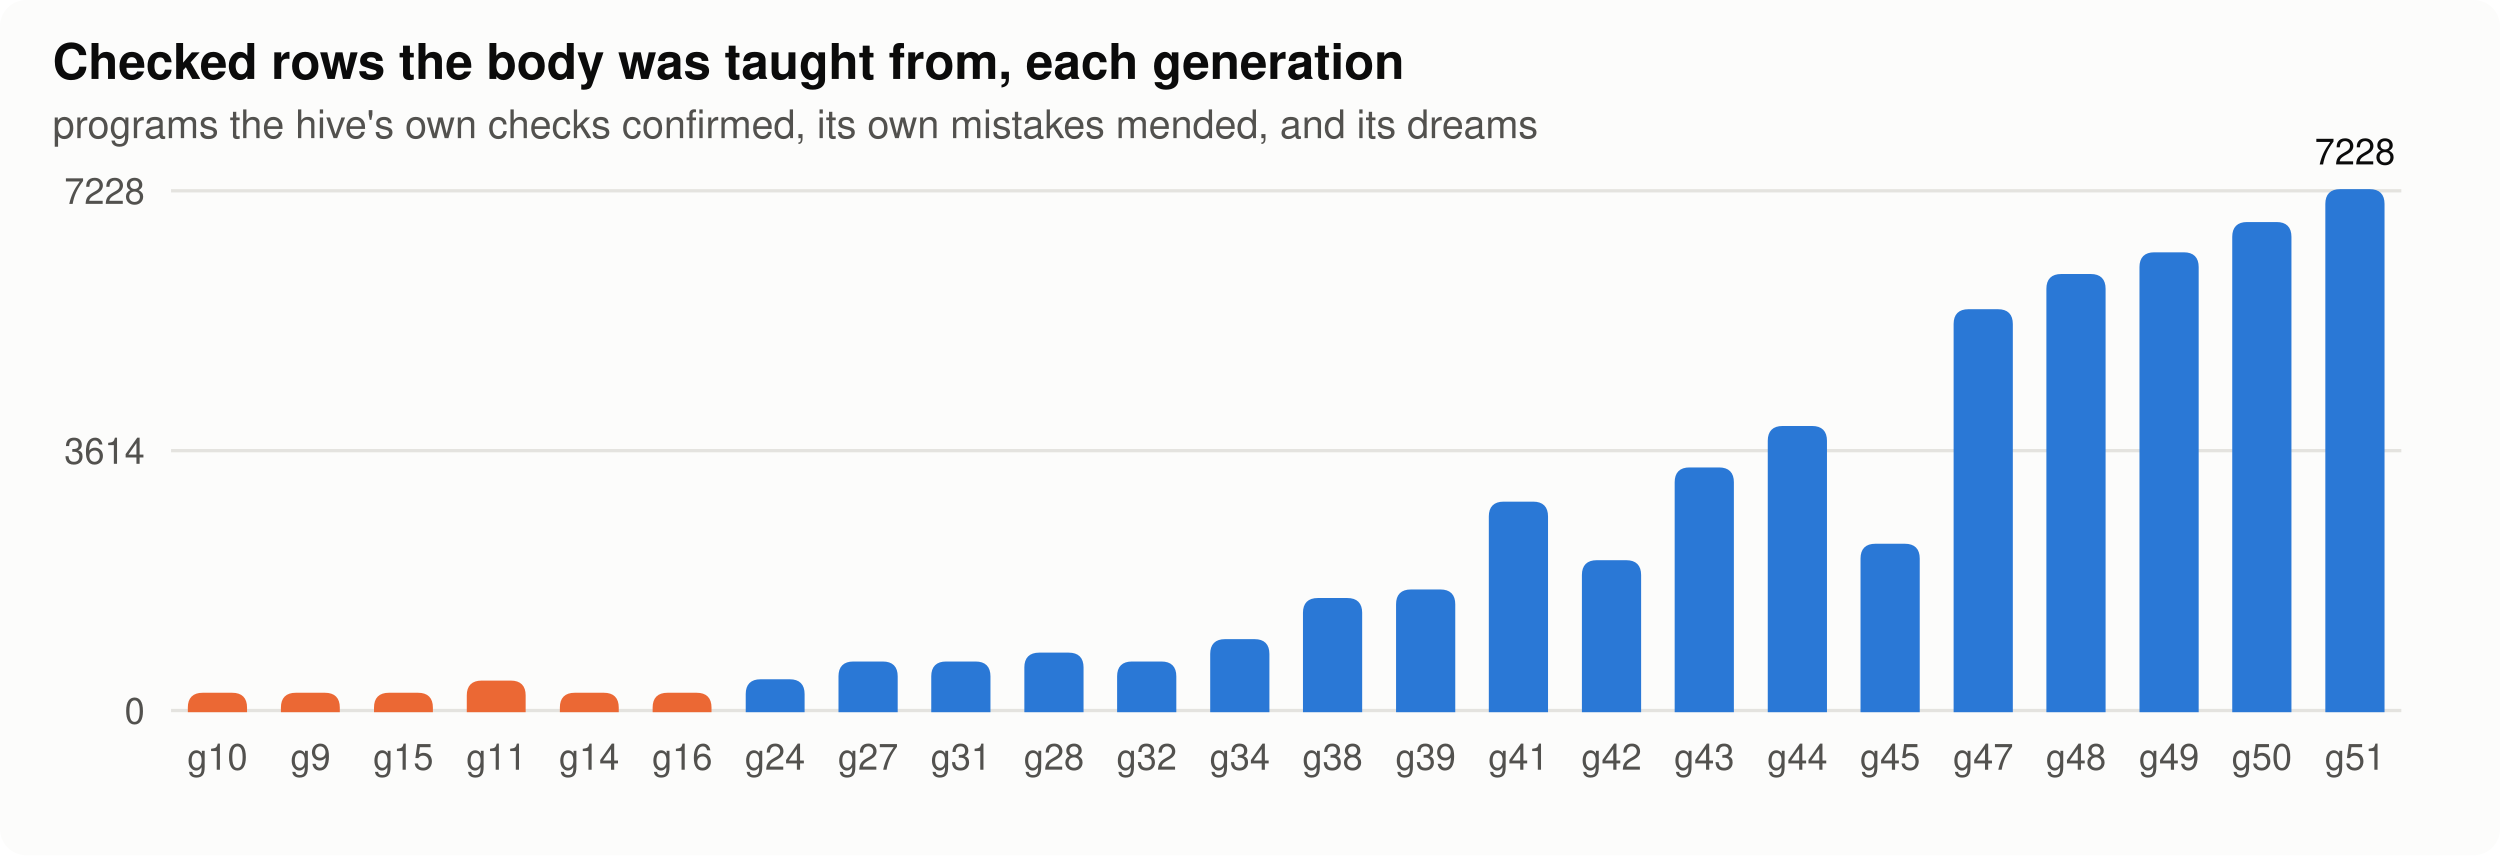
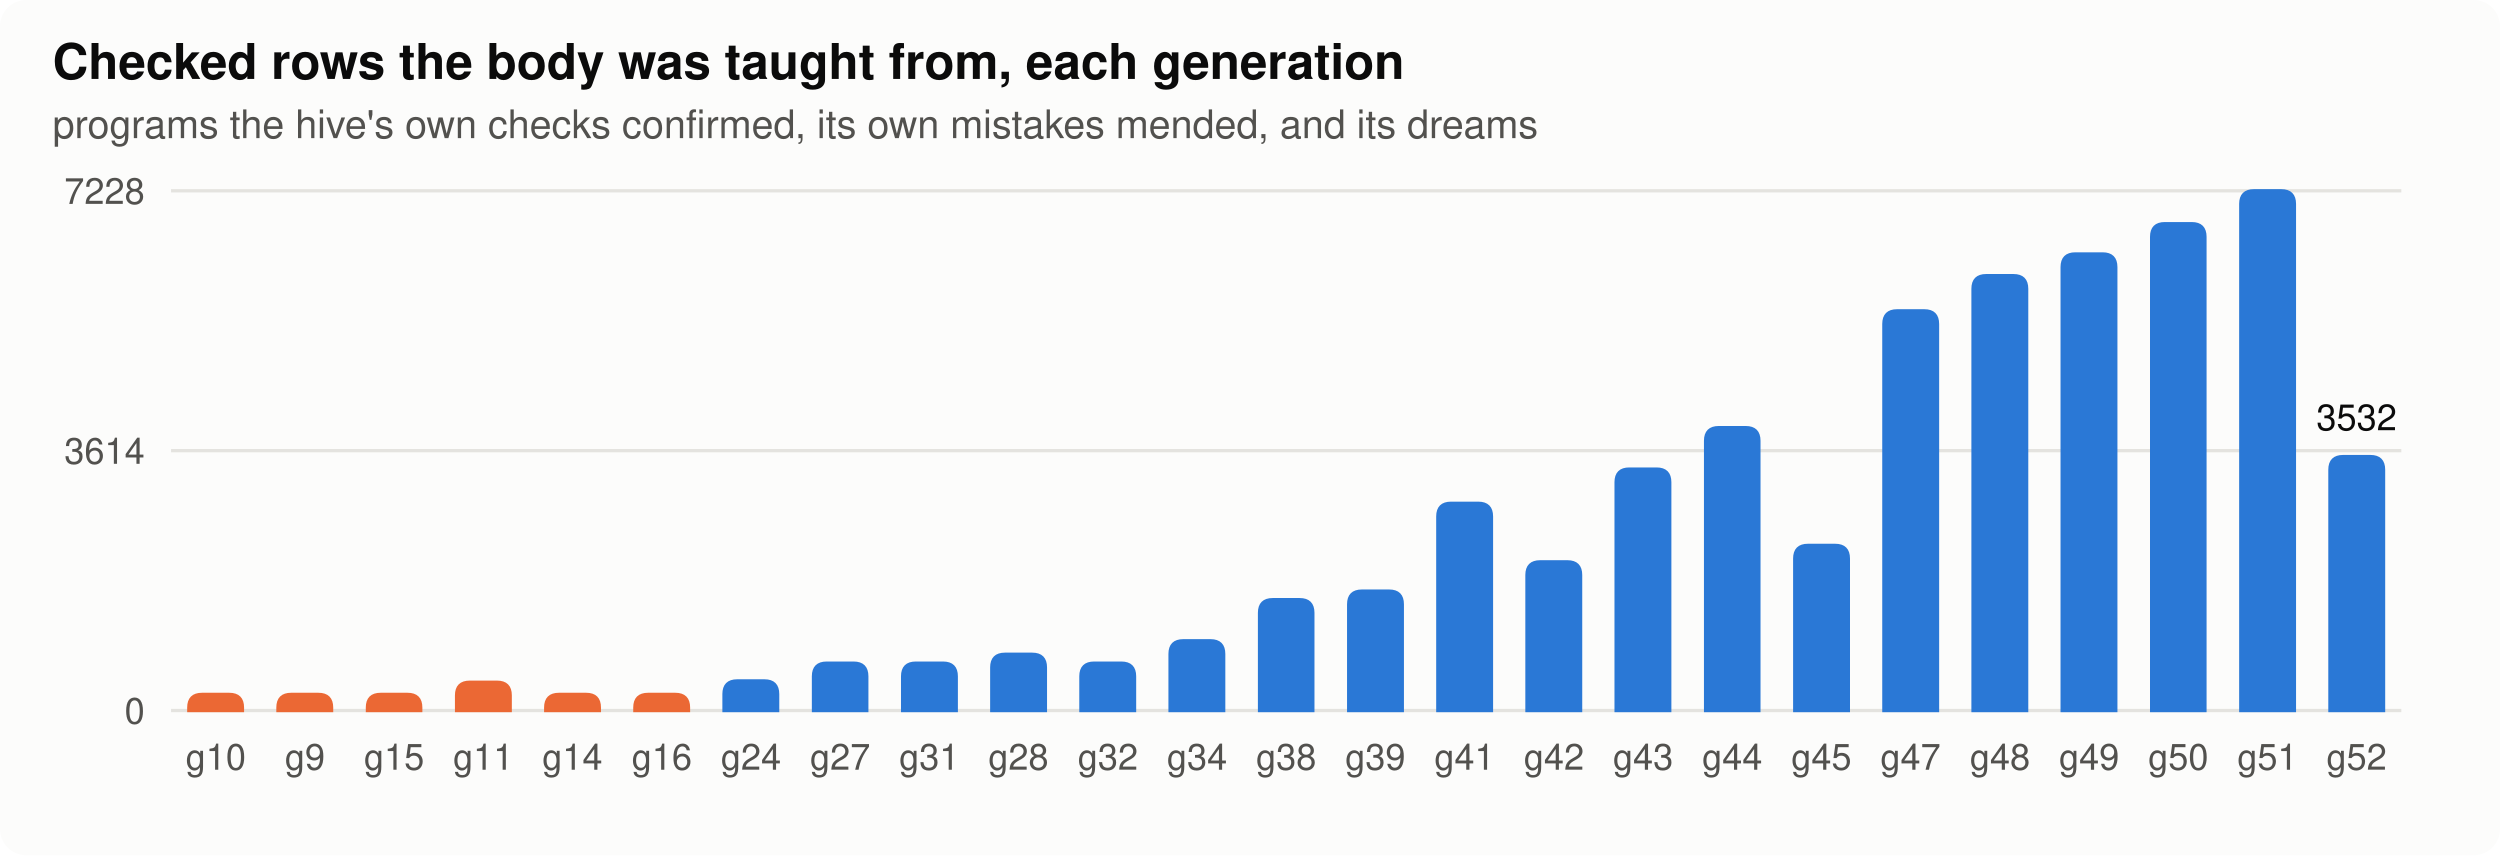
<svg xmlns="http://www.w3.org/2000/svg" width="760" height="260" viewBox="0 0 760 260" role="img" aria-label="rows">
  <style>
.bg{fill:#fcfcfb}.ink{fill:#0b0b0b}.ink2{fill:#52514e}.grid{stroke:#e4e3df}.axis{stroke:#b9b8b2}.dna{stroke:#52514e;fill:#fcfcfb}.lost{fill:#d03b3b}
.st17{fill:#eb6834;stroke:#eb6834}.lt17{stroke:#eb6834;fill:none}.st80{fill:#2a78d6;stroke:#2a78d6}.lt80{stroke:#2a78d6;fill:none}.h0{fill:#e8f1fc}.h1{fill:#cde2fb}.h2{fill:#9ec5f4}.h3{fill:#6da7ec}.h4{fill:#3987e5}.h5{fill:#256abf}.h6{fill:#184f95}
@media (prefers-color-scheme: dark){.bg{fill:#1a1a19}.ink{fill:#f0efec}.ink2{fill:#c3c2b7}.grid{stroke:#2c2c2a}.axis{stroke:#5a5955}.dna{stroke:#c3c2b7;fill:#1a1a19}.lost{fill:#e66767}.st17{fill:#d95926;stroke:#d95926}.lt17{stroke:#d95926;fill:none}.st80{fill:#3987e5;stroke:#3987e5}.lt80{stroke:#3987e5;fill:none}.h0{fill:#1f2a38}.h1{fill:#173a66}.h2{fill:#1c5cab}.h3{fill:#2a78d6}.h4{fill:#5598e7}.h5{fill:#86b6ef}.h6{fill:#b7d3f6}}
text{font-family:-apple-system,"Segoe UI",Helvetica,Arial,sans-serif}
</style>
  <rect class="bg" width="760" height="260" rx="8" />
  <text x="16.0" y="24.0" class="ink" font-size="15" text-anchor="start" font-weight="600">Checked rows the body was taught from, each generation</text>
  <text x="16.0" y="42.0" class="ink2" font-size="12" text-anchor="start" font-weight="normal">programs the hive's own checks confirmed, its own mistakes mended, and its dreams</text>
  <line class="grid" x1="52" x2="730" y1="216.0" y2="216.0" stroke-width="1" />
  <text x="44.0" y="220.0" class="ink2" font-size="11" text-anchor="end" font-weight="normal">0</text>
  <line class="grid" x1="52" x2="730" y1="137.0" y2="137.0" stroke-width="1" />
  <text x="44.0" y="141.0" class="ink2" font-size="11" text-anchor="end" font-weight="normal">3614</text>
  <line class="grid" x1="52" x2="730" y1="58.0" y2="58.0" stroke-width="1" />
  <text x="44.0" y="62.0" class="ink2" font-size="11" text-anchor="end" font-weight="normal">7228</text>
-   <path class="st17" d="M57.6,216.0 V215.1 q0,-4 4,-4 H70.6 q4,0 4,4 V216.0 Z" />
-   <text x="66.1" y="234.0" class="ink2" font-size="11" text-anchor="middle" font-weight="normal">g10</text>
-   <path class="st17" d="M85.9,216.0 V215.1 q0,-4 4,-4 H98.8 q4,0 4,4 V216.0 Z" />
-   <text x="94.4" y="234.0" class="ink2" font-size="11" text-anchor="middle" font-weight="normal">g9</text>
-   <path class="st17" d="M114.2,216.0 V215.1 q0,-4 4,-4 H127.1 q4,0 4,4 V216.0 Z" />
-   <text x="122.6" y="234.0" class="ink2" font-size="11" text-anchor="middle" font-weight="normal">g15</text>
-   <path class="st17" d="M142.4,216.0 V211.4 q0,-4 4,-4 H155.3 q4,0 4,4 V216.0 Z" />
-   <text x="150.9" y="234.0" class="ink2" font-size="11" text-anchor="middle" font-weight="normal">g11</text>
-   <path class="st17" d="M170.7,216.0 V215.1 q0,-4 4,-4 H183.6 q4,0 4,4 V216.0 Z" />
-   <text x="179.1" y="234.0" class="ink2" font-size="11" text-anchor="middle" font-weight="normal">g14</text>
-   <path class="st17" d="M198.9,216.0 V215.1 q0,-4 4,-4 H211.8 q4,0 4,4 V216.0 Z" />
-   <text x="207.4" y="234.0" class="ink2" font-size="11" text-anchor="middle" font-weight="normal">g16</text>
-   <path class="st80" d="M227.2,216.0 V211.0 q0,-4 4,-4 H240.1 q4,0 4,4 V216.0 Z" />
-   <text x="235.6" y="234.0" class="ink2" font-size="11" text-anchor="middle" font-weight="normal">g24</text>
-   <path class="st80" d="M255.4,216.0 V205.6 q0,-4 4,-4 H268.4 q4,0 4,4 V216.0 Z" />
-   <text x="263.9" y="234.0" class="ink2" font-size="11" text-anchor="middle" font-weight="normal">g27</text>
-   <path class="st80" d="M283.6,216.0 V205.6 q0,-4 4,-4 H296.6 q4,0 4,4 V216.0 Z" />
-   <text x="292.1" y="234.0" class="ink2" font-size="11" text-anchor="middle" font-weight="normal">g31</text>
-   <path class="st80" d="M311.9,216.0 V202.9 q0,-4 4,-4 H324.9 q4,0 4,4 V216.0 Z" />
-   <text x="320.4" y="234.0" class="ink2" font-size="11" text-anchor="middle" font-weight="normal">g28</text>
-   <path class="st80" d="M340.1,216.0 V205.6 q0,-4 4,-4 H353.1 q4,0 4,4 V216.0 Z" />
-   <text x="348.6" y="234.0" class="ink2" font-size="11" text-anchor="middle" font-weight="normal">g32</text>
-   <path class="st80" d="M368.4,216.0 V198.8 q0,-4 4,-4 H381.4 q4,0 4,4 V216.0 Z" />
-   <text x="376.9" y="234.0" class="ink2" font-size="11" text-anchor="middle" font-weight="normal">g34</text>
-   <path class="st80" d="M396.6,216.0 V186.3 q0,-4 4,-4 H409.6 q4,0 4,4 V216.0 Z" />
-   <text x="405.1" y="234.0" class="ink2" font-size="11" text-anchor="middle" font-weight="normal">g38</text>
-   <path class="st80" d="M424.9,216.0 V183.7 q0,-4 4,-4 H437.9 q4,0 4,4 V216.0 Z" />
-   <text x="433.4" y="234.0" class="ink2" font-size="11" text-anchor="middle" font-weight="normal">g39</text>
-   <path class="st80" d="M453.1,216.0 V157.0 q0,-4 4,-4 H466.1 q4,0 4,4 V216.0 Z" />
-   <text x="461.6" y="234.0" class="ink2" font-size="11" text-anchor="middle" font-weight="normal">g41</text>
-   <path class="st80" d="M481.4,216.0 V174.8 q0,-4 4,-4 H494.4 q4,0 4,4 V216.0 Z" />
-   <text x="489.9" y="234.0" class="ink2" font-size="11" text-anchor="middle" font-weight="normal">g42</text>
-   <path class="st80" d="M509.6,216.0 V146.6 q0,-4 4,-4 H522.6 q4,0 4,4 V216.0 Z" />
-   <text x="518.1" y="234.0" class="ink2" font-size="11" text-anchor="middle" font-weight="normal">g43</text>
-   <path class="st80" d="M537.9,216.0 V134.0 q0,-4 4,-4 H550.9 q4,0 4,4 V216.0 Z" />
-   <text x="546.4" y="234.0" class="ink2" font-size="11" text-anchor="middle" font-weight="normal">g44</text>
-   <path class="st80" d="M566.1,216.0 V169.8 q0,-4 4,-4 H579.1 q4,0 4,4 V216.0 Z" />
-   <text x="574.6" y="234.0" class="ink2" font-size="11" text-anchor="middle" font-weight="normal">g45</text>
-   <path class="st80" d="M594.4,216.0 V98.5 q0,-4 4,-4 H607.4 q4,0 4,4 V216.0 Z" />
-   <text x="602.9" y="234.0" class="ink2" font-size="11" text-anchor="middle" font-weight="normal">g47</text>
-   <path class="st80" d="M622.6,216.0 V87.8 q0,-4 4,-4 H635.6 q4,0 4,4 V216.0 Z" />
-   <text x="631.1" y="234.0" class="ink2" font-size="11" text-anchor="middle" font-weight="normal">g48</text>
-   <path class="st80" d="M650.9,216.0 V81.2 q0,-4 4,-4 H663.9 q4,0 4,4 V216.0 Z" />
-   <text x="659.4" y="234.0" class="ink2" font-size="11" text-anchor="middle" font-weight="normal">g49</text>
-   <path class="st80" d="M679.1,216.0 V72.0 q0,-4 4,-4 H692.1 q4,0 4,4 V216.0 Z" />
-   <text x="687.6" y="234.0" class="ink2" font-size="11" text-anchor="middle" font-weight="normal">g50</text>
-   <path class="st80" d="M707.4,216.0 V62.0 q0,-4 4,-4 H720.4 q4,0 4,4 V216.0 Z" />
-   <text x="715.9" y="234.0" class="ink2" font-size="11" text-anchor="middle" font-weight="normal">g51</text>
-   <text x="715.9" y="50.0" class="ink" font-size="11" text-anchor="middle" font-weight="normal">7228</text>
+   <path class="st17" d="M57.4,216.0 V215.1 q0,-4 4,-4 H69.7 q4,0 4,4 V216.0 Z" />
+   <text x="65.6" y="234.0" class="ink2" font-size="11" text-anchor="middle" font-weight="normal">g10</text>
+   <path class="st17" d="M84.5,216.0 V215.1 q0,-4 4,-4 H96.8 q4,0 4,4 V216.0 Z" />
+   <text x="92.7" y="234.0" class="ink2" font-size="11" text-anchor="middle" font-weight="normal">g9</text>
+   <path class="st17" d="M111.7,216.0 V215.1 q0,-4 4,-4 H123.9 q4,0 4,4 V216.0 Z" />
+   <text x="119.8" y="234.0" class="ink2" font-size="11" text-anchor="middle" font-weight="normal">g15</text>
+   <path class="st17" d="M138.8,216.0 V211.4 q0,-4 4,-4 H151.1 q4,0 4,4 V216.0 Z" />
+   <text x="146.9" y="234.0" class="ink2" font-size="11" text-anchor="middle" font-weight="normal">g11</text>
+   <path class="st17" d="M165.9,216.0 V215.1 q0,-4 4,-4 H178.2 q4,0 4,4 V216.0 Z" />
+   <text x="174.0" y="234.0" class="ink2" font-size="11" text-anchor="middle" font-weight="normal">g14</text>
+   <path class="st17" d="M193.0,216.0 V215.1 q0,-4 4,-4 H205.3 q4,0 4,4 V216.0 Z" />
+   <text x="201.2" y="234.0" class="ink2" font-size="11" text-anchor="middle" font-weight="normal">g16</text>
+   <path class="st80" d="M220.1,216.0 V211.0 q0,-4 4,-4 H232.4 q4,0 4,4 V216.0 Z" />
+   <text x="228.3" y="234.0" class="ink2" font-size="11" text-anchor="middle" font-weight="normal">g24</text>
+   <path class="st80" d="M247.3,216.0 V205.6 q0,-4 4,-4 H259.5 q4,0 4,4 V216.0 Z" />
+   <text x="255.4" y="234.0" class="ink2" font-size="11" text-anchor="middle" font-weight="normal">g27</text>
+   <path class="st80" d="M274.4,216.0 V205.6 q0,-4 4,-4 H286.7 q4,0 4,4 V216.0 Z" />
+   <text x="282.5" y="234.0" class="ink2" font-size="11" text-anchor="middle" font-weight="normal">g31</text>
+   <path class="st80" d="M301.5,216.0 V202.9 q0,-4 4,-4 H313.8 q4,0 4,4 V216.0 Z" />
+   <text x="309.6" y="234.0" class="ink2" font-size="11" text-anchor="middle" font-weight="normal">g28</text>
+   <path class="st80" d="M328.6,216.0 V205.6 q0,-4 4,-4 H340.9 q4,0 4,4 V216.0 Z" />
+   <text x="336.8" y="234.0" class="ink2" font-size="11" text-anchor="middle" font-weight="normal">g32</text>
+   <path class="st80" d="M355.7,216.0 V198.8 q0,-4 4,-4 H368.0 q4,0 4,4 V216.0 Z" />
+   <text x="363.9" y="234.0" class="ink2" font-size="11" text-anchor="middle" font-weight="normal">g34</text>
+   <path class="st80" d="M382.9,216.0 V186.3 q0,-4 4,-4 H395.1 q4,0 4,4 V216.0 Z" />
+   <text x="391.0" y="234.0" class="ink2" font-size="11" text-anchor="middle" font-weight="normal">g38</text>
+   <path class="st80" d="M410.0,216.0 V183.7 q0,-4 4,-4 H422.3 q4,0 4,4 V216.0 Z" />
+   <text x="418.1" y="234.0" class="ink2" font-size="11" text-anchor="middle" font-weight="normal">g39</text>
+   <path class="st80" d="M437.1,216.0 V157.0 q0,-4 4,-4 H449.4 q4,0 4,4 V216.0 Z" />
+   <text x="445.2" y="234.0" class="ink2" font-size="11" text-anchor="middle" font-weight="normal">g41</text>
+   <path class="st80" d="M464.2,216.0 V174.8 q0,-4 4,-4 H476.5 q4,0 4,4 V216.0 Z" />
+   <text x="472.4" y="234.0" class="ink2" font-size="11" text-anchor="middle" font-weight="normal">g42</text>
+   <path class="st80" d="M491.3,216.0 V146.6 q0,-4 4,-4 H503.6 q4,0 4,4 V216.0 Z" />
+   <text x="499.5" y="234.0" class="ink2" font-size="11" text-anchor="middle" font-weight="normal">g43</text>
+   <path class="st80" d="M518.5,216.0 V134.0 q0,-4 4,-4 H530.7 q4,0 4,4 V216.0 Z" />
+   <text x="526.6" y="234.0" class="ink2" font-size="11" text-anchor="middle" font-weight="normal">g44</text>
+   <path class="st80" d="M545.6,216.0 V169.8 q0,-4 4,-4 H557.9 q4,0 4,4 V216.0 Z" />
+   <text x="553.7" y="234.0" class="ink2" font-size="11" text-anchor="middle" font-weight="normal">g45</text>
+   <path class="st80" d="M572.7,216.0 V98.5 q0,-4 4,-4 H585.0 q4,0 4,4 V216.0 Z" />
+   <text x="580.8" y="234.0" class="ink2" font-size="11" text-anchor="middle" font-weight="normal">g47</text>
+   <path class="st80" d="M599.8,216.0 V87.8 q0,-4 4,-4 H612.1 q4,0 4,4 V216.0 Z" />
+   <text x="608.0" y="234.0" class="ink2" font-size="11" text-anchor="middle" font-weight="normal">g48</text>
+   <path class="st80" d="M626.9,216.0 V81.2 q0,-4 4,-4 H639.2 q4,0 4,4 V216.0 Z" />
+   <text x="635.1" y="234.0" class="ink2" font-size="11" text-anchor="middle" font-weight="normal">g49</text>
+   <path class="st80" d="M654.1,216.0 V72.0 q0,-4 4,-4 H666.3 q4,0 4,4 V216.0 Z" />
+   <text x="662.2" y="234.0" class="ink2" font-size="11" text-anchor="middle" font-weight="normal">g50</text>
+   <path class="st80" d="M681.2,216.0 V62.0 q0,-4 4,-4 H693.5 q4,0 4,4 V216.0 Z" />
+   <text x="689.3" y="234.0" class="ink2" font-size="11" text-anchor="middle" font-weight="normal">g51</text>
+   <path class="st80" d="M708.3,216.0 V142.8 q0,-4 4,-4 H720.6 q4,0 4,4 V216.0 Z" />
+   <text x="716.4" y="234.0" class="ink2" font-size="11" text-anchor="middle" font-weight="normal">g52</text>
+   <text x="716.4" y="130.8" class="ink" font-size="11" text-anchor="middle" font-weight="normal">3532</text>
</svg>
